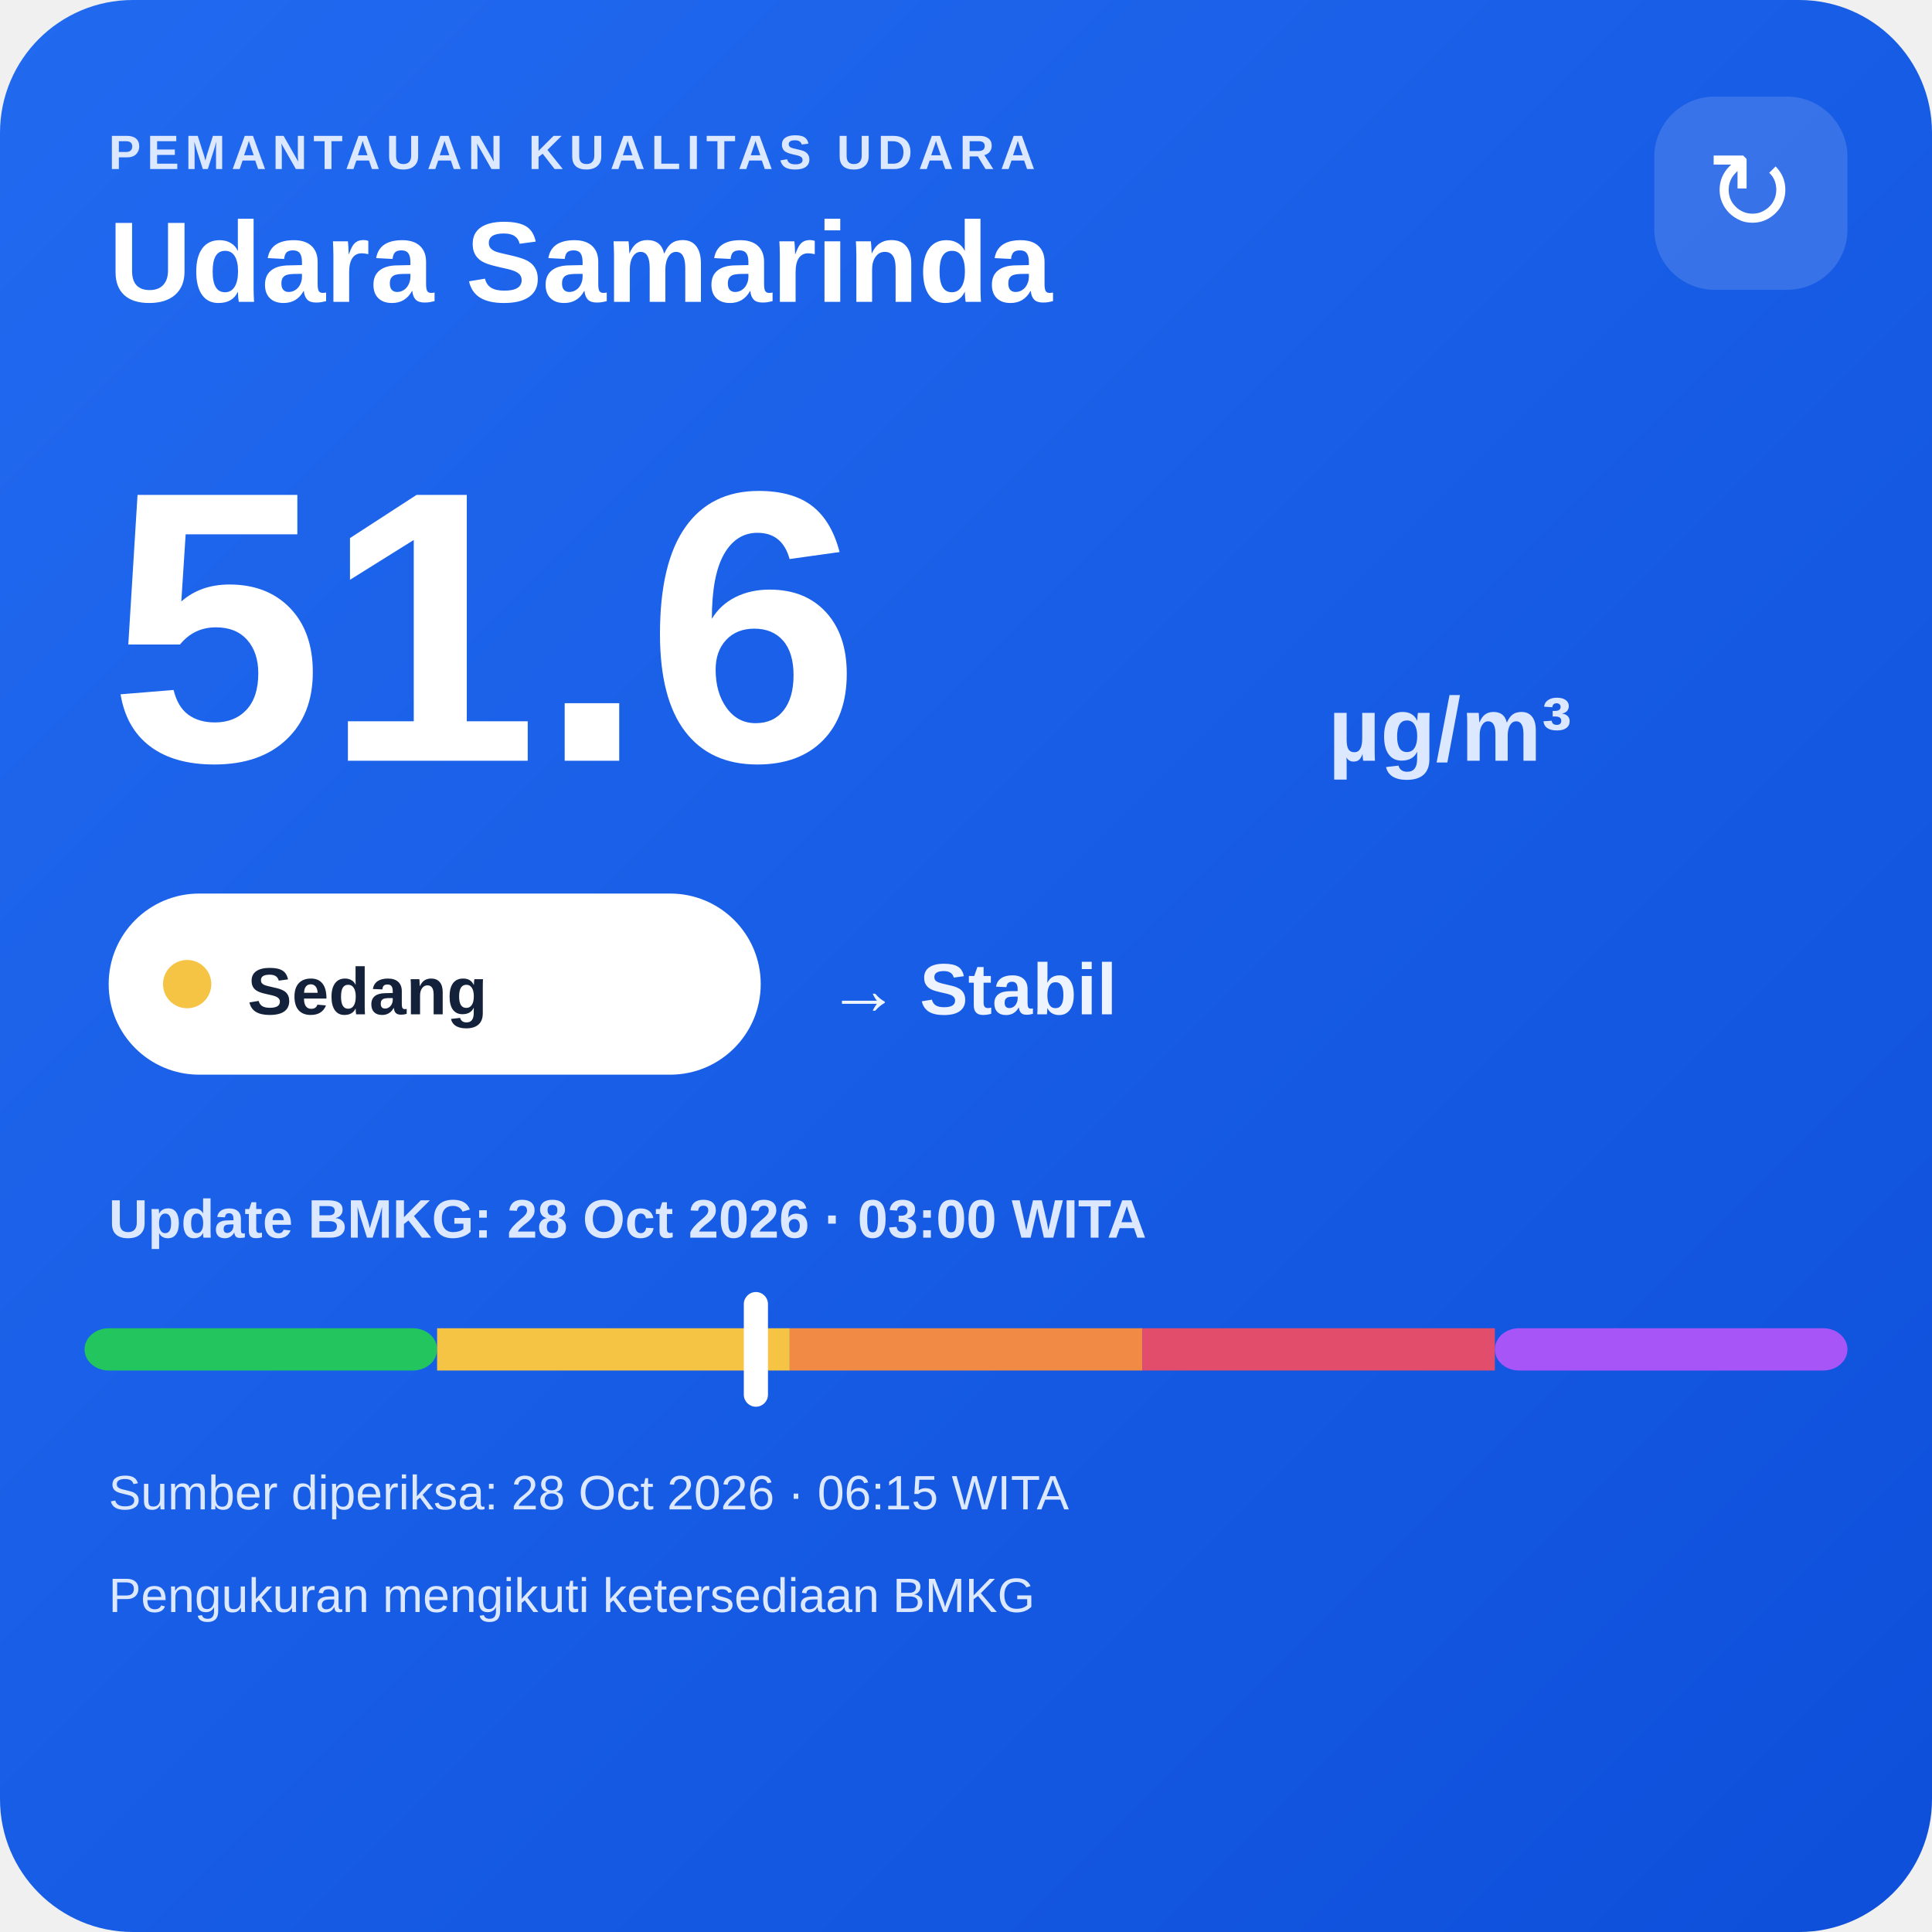
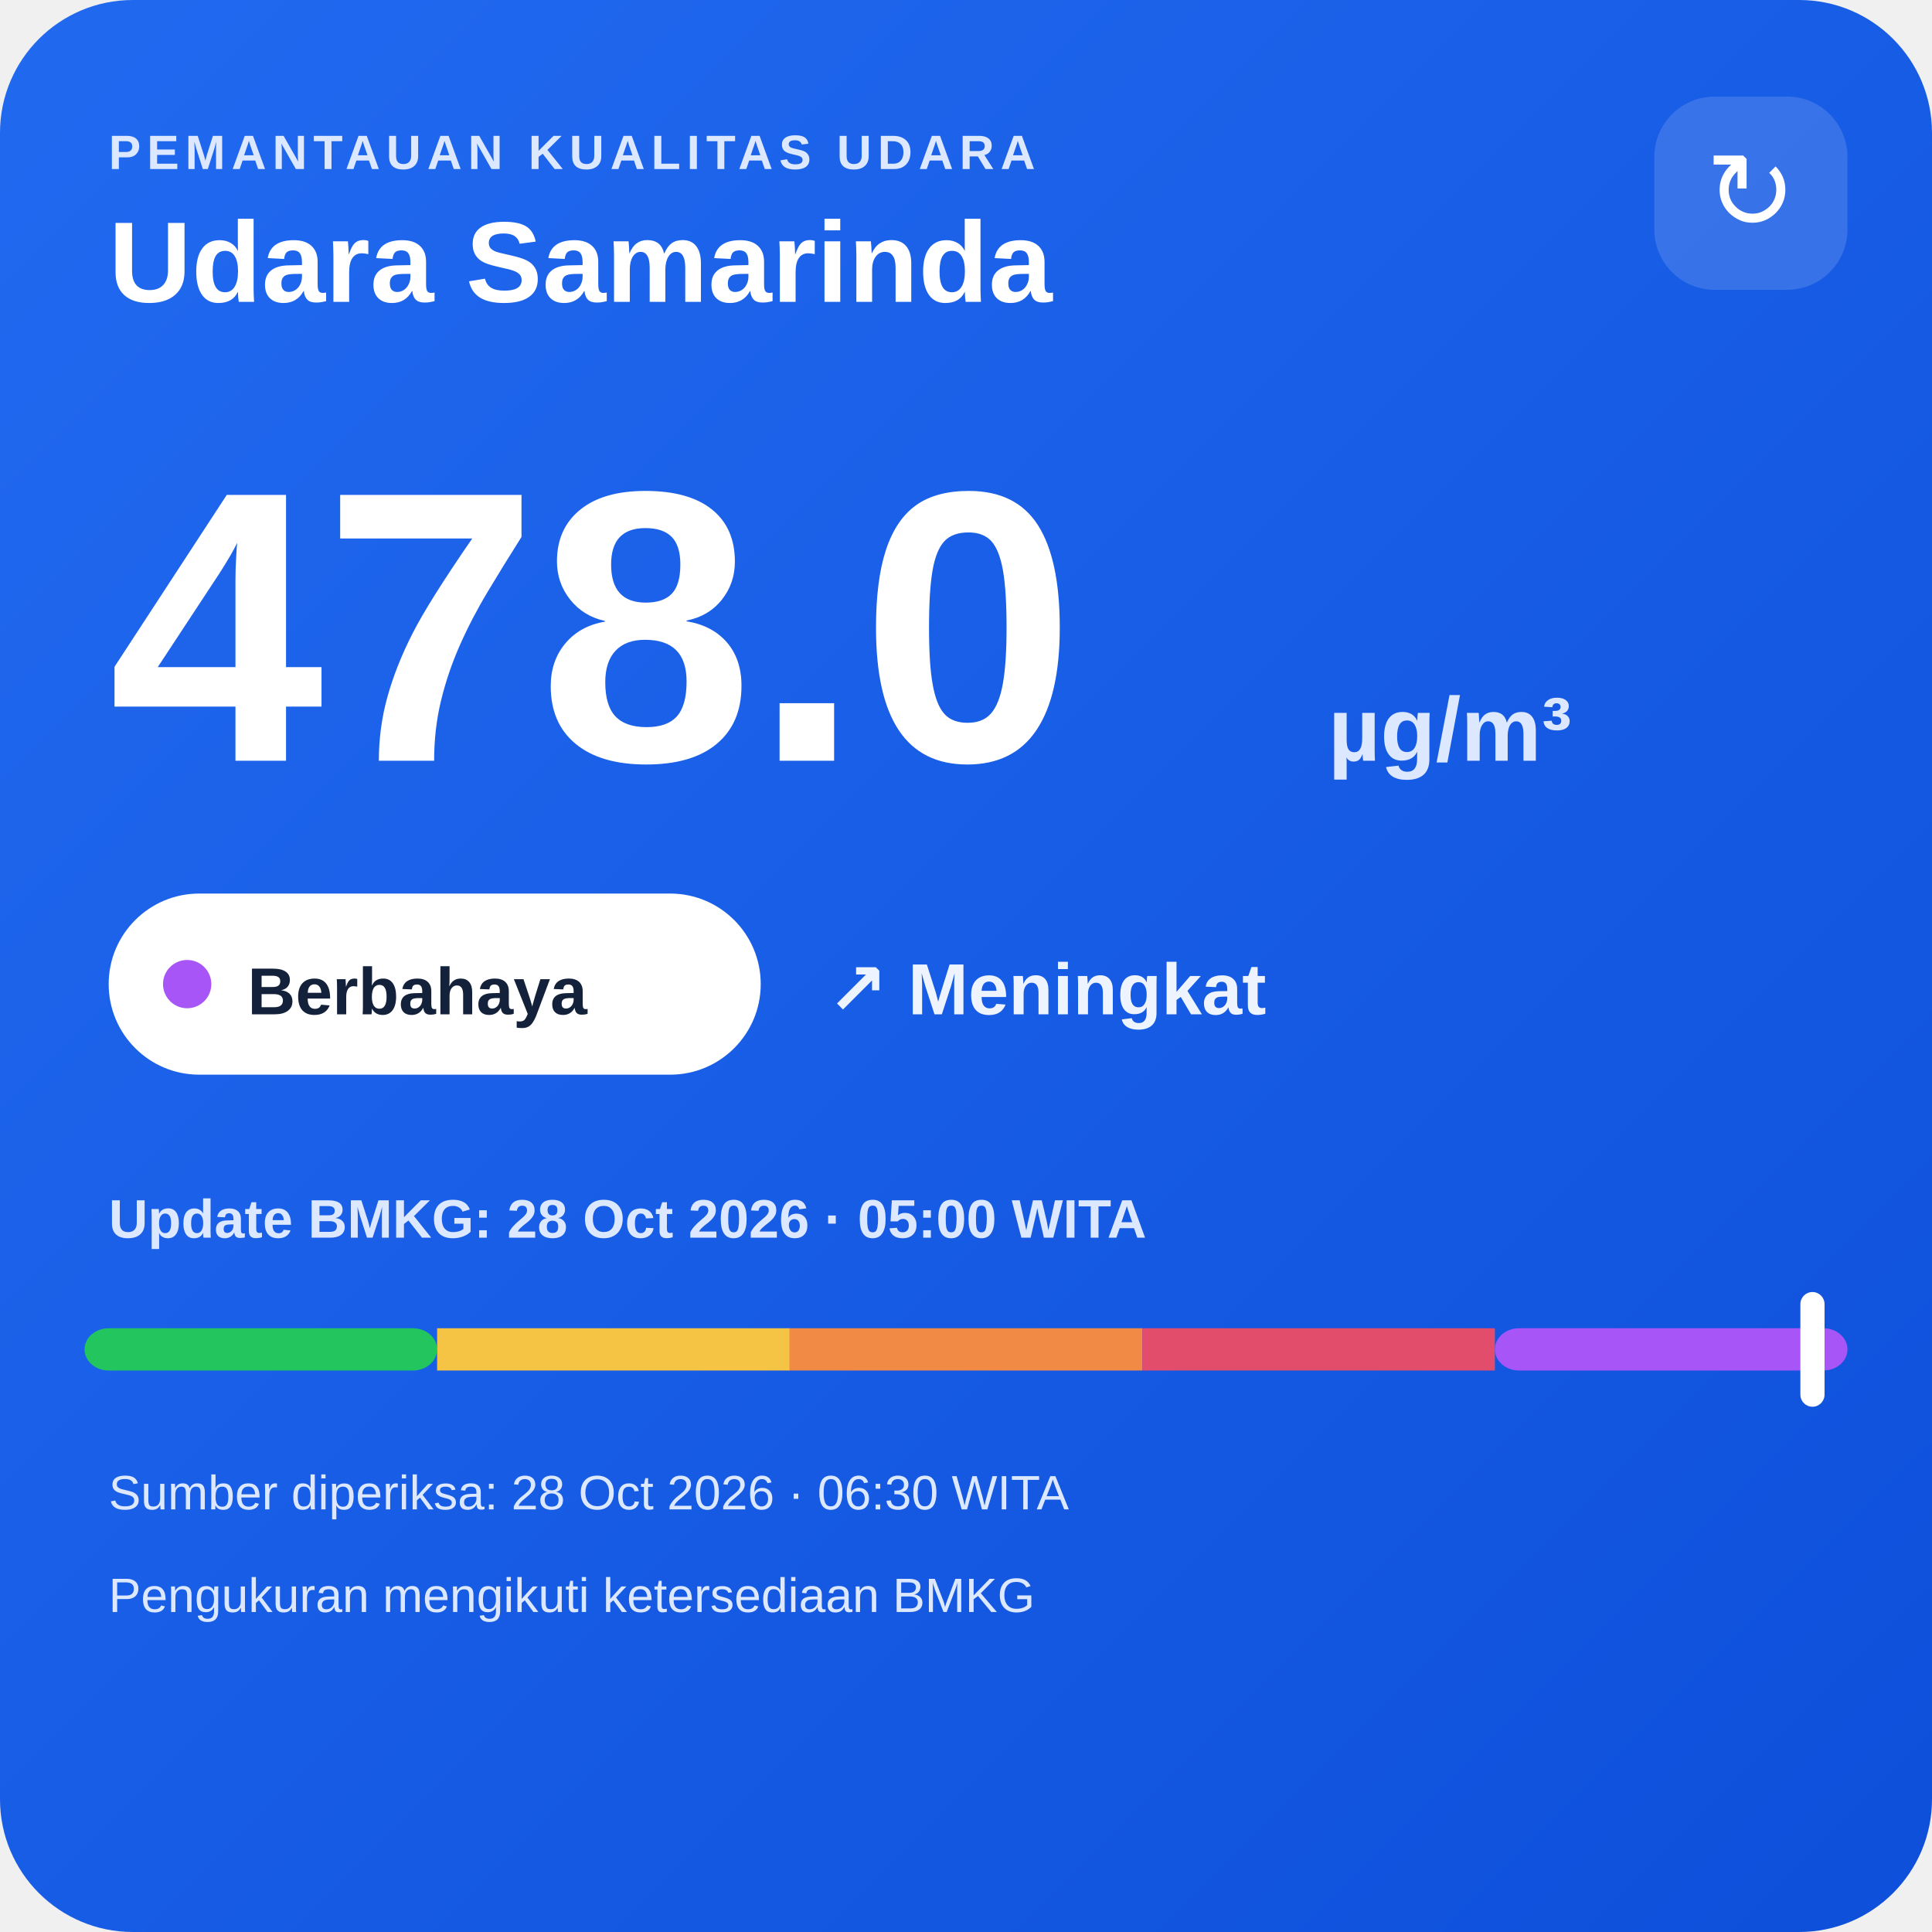
<svg xmlns="http://www.w3.org/2000/svg" width="320" height="320" viewBox="0 0 320 320">
  <defs>
    <linearGradient id="bg" x1="0" y1="0" x2="1" y2="1">
      <stop offset="0" stop-color="#216af0" />
      <stop offset="1" stop-color="#0e4fda" />
    </linearGradient>
  </defs>
  <rect width="320" height="320" rx="22" fill="url(#bg)" />
  <text x="18" y="28" fill="#dce8ff" font-family="Arial,sans-serif" font-size="8" font-weight="700" letter-spacing="1">PEMANTAUAN KUALITAS UDARA</text>
  <text x="18" y="50" fill="#ffffff" font-family="Arial,sans-serif" font-size="19" font-weight="700">Udara Samarinda</text>
  <rect x="274" y="16" width="32" height="32" rx="10" fill="#ffffff" fill-opacity=".14" />
  <text x="290" y="38" text-anchor="middle" fill="#ffffff" font-family="Arial,sans-serif" font-size="18">↻</text>
-   <text x="18" y="126" fill="#ffffff" font-family="Arial,sans-serif" font-size="64" font-weight="800">51.6</text>
+   <text x="18" y="126" fill="#ffffff" font-family="Arial,sans-serif" font-size="64" font-weight="800">478.0</text>
  <text x="220" y="126" fill="#dce8ff" font-family="Arial,sans-serif" font-size="15" font-weight="700">µg/m³</text>
  <rect x="18" y="148" width="108" height="30" rx="15" fill="#ffffff" />
-   <circle cx="31" cy="163" r="4" fill="#f6c445" />
-   <text x="41" y="168" fill="#13213a" font-family="Arial,sans-serif" font-size="11" font-weight="700">Sedang</text>
-   <text x="137" y="168" fill="#eef4ff" font-family="Arial,sans-serif" font-size="12" font-weight="700">→ Stabil</text>
-   <text x="18" y="205" fill="#dce8ff" font-family="Arial,sans-serif" font-size="9" font-weight="700">Update BMKG: 28 Oct 2026 · 03:00 WITA</text>
+   <circle cx="31" cy="163" r="4" fill="#a855f7" />
+   <text x="41" y="168" fill="#13213a" font-family="Arial,sans-serif" font-size="11" font-weight="700">Berbahaya</text>
+   <text x="137" y="168" fill="#eef4ff" font-family="Arial,sans-serif" font-size="12" font-weight="700">↗ Meningkat</text>
+   <text x="18" y="205" fill="#dce8ff" font-family="Arial,sans-serif" font-size="9" font-weight="700">Update BMKG: 28 Oct 2026 · 05:00 WITA</text>
  <rect x="14" y="220" width="58.4" height="7" rx="4" fill="#22c55e" />
  <rect x="72.4" y="220" width="58.4" height="7" fill="#f6c445" />
  <rect x="130.8" y="220" width="58.4" height="7" fill="#f08a45" />
  <rect x="189.2" y="220" width="58.4" height="7" fill="#e24d6b" />
  <rect x="247.6" y="220" width="58.4" height="7" rx="4" fill="#a855f7" />
-   <rect x="123.2" y="214" width="4" height="19" rx="2" fill="#ffffff" />
-   <text x="18" y="250" fill="#dce8ff" font-family="Arial,sans-serif" font-size="8">Sumber diperiksa: 28 Oct 2026 · 06:15 WITA</text>
+   <rect x="298.2" y="214" width="4" height="19" rx="2" fill="#ffffff" />
+   <text x="18" y="250" fill="#dce8ff" font-family="Arial,sans-serif" font-size="8">Sumber diperiksa: 28 Oct 2026 · 06:30 WITA</text>
  <text x="18" y="267" fill="#dce8ff" font-family="Arial,sans-serif" font-size="8">Pengukuran mengikuti ketersediaan BMKG</text>
</svg>
